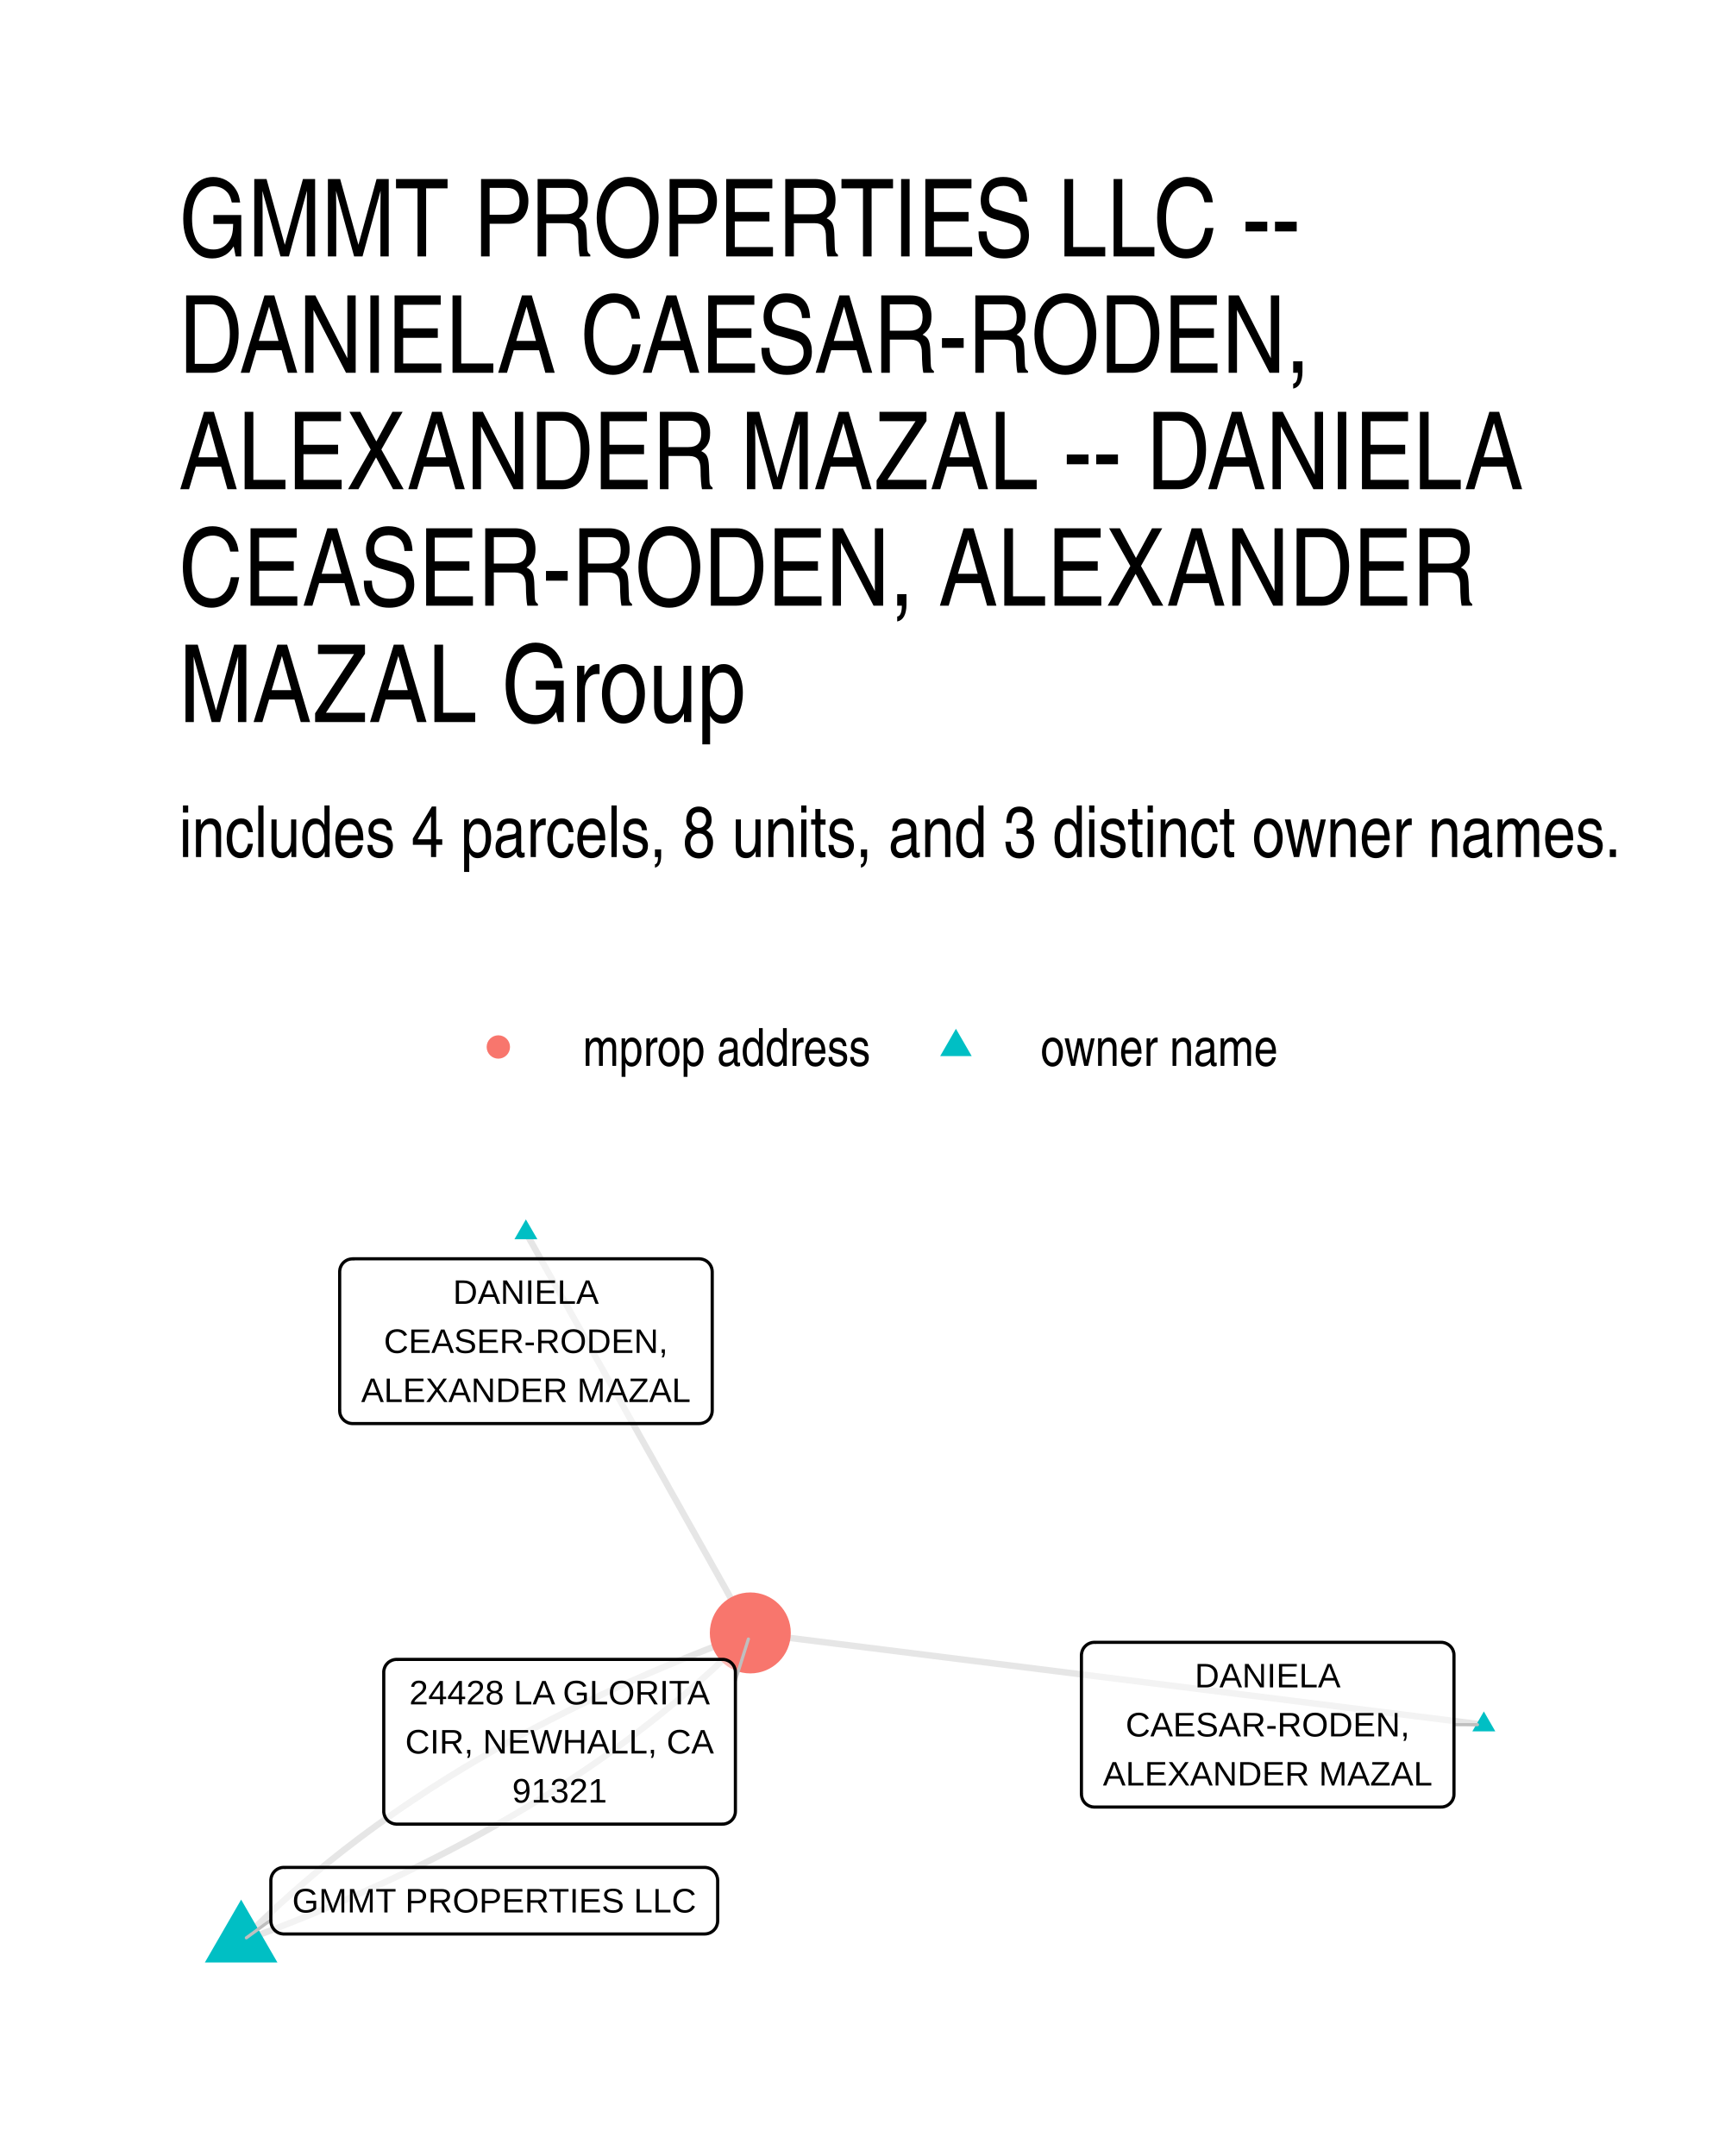
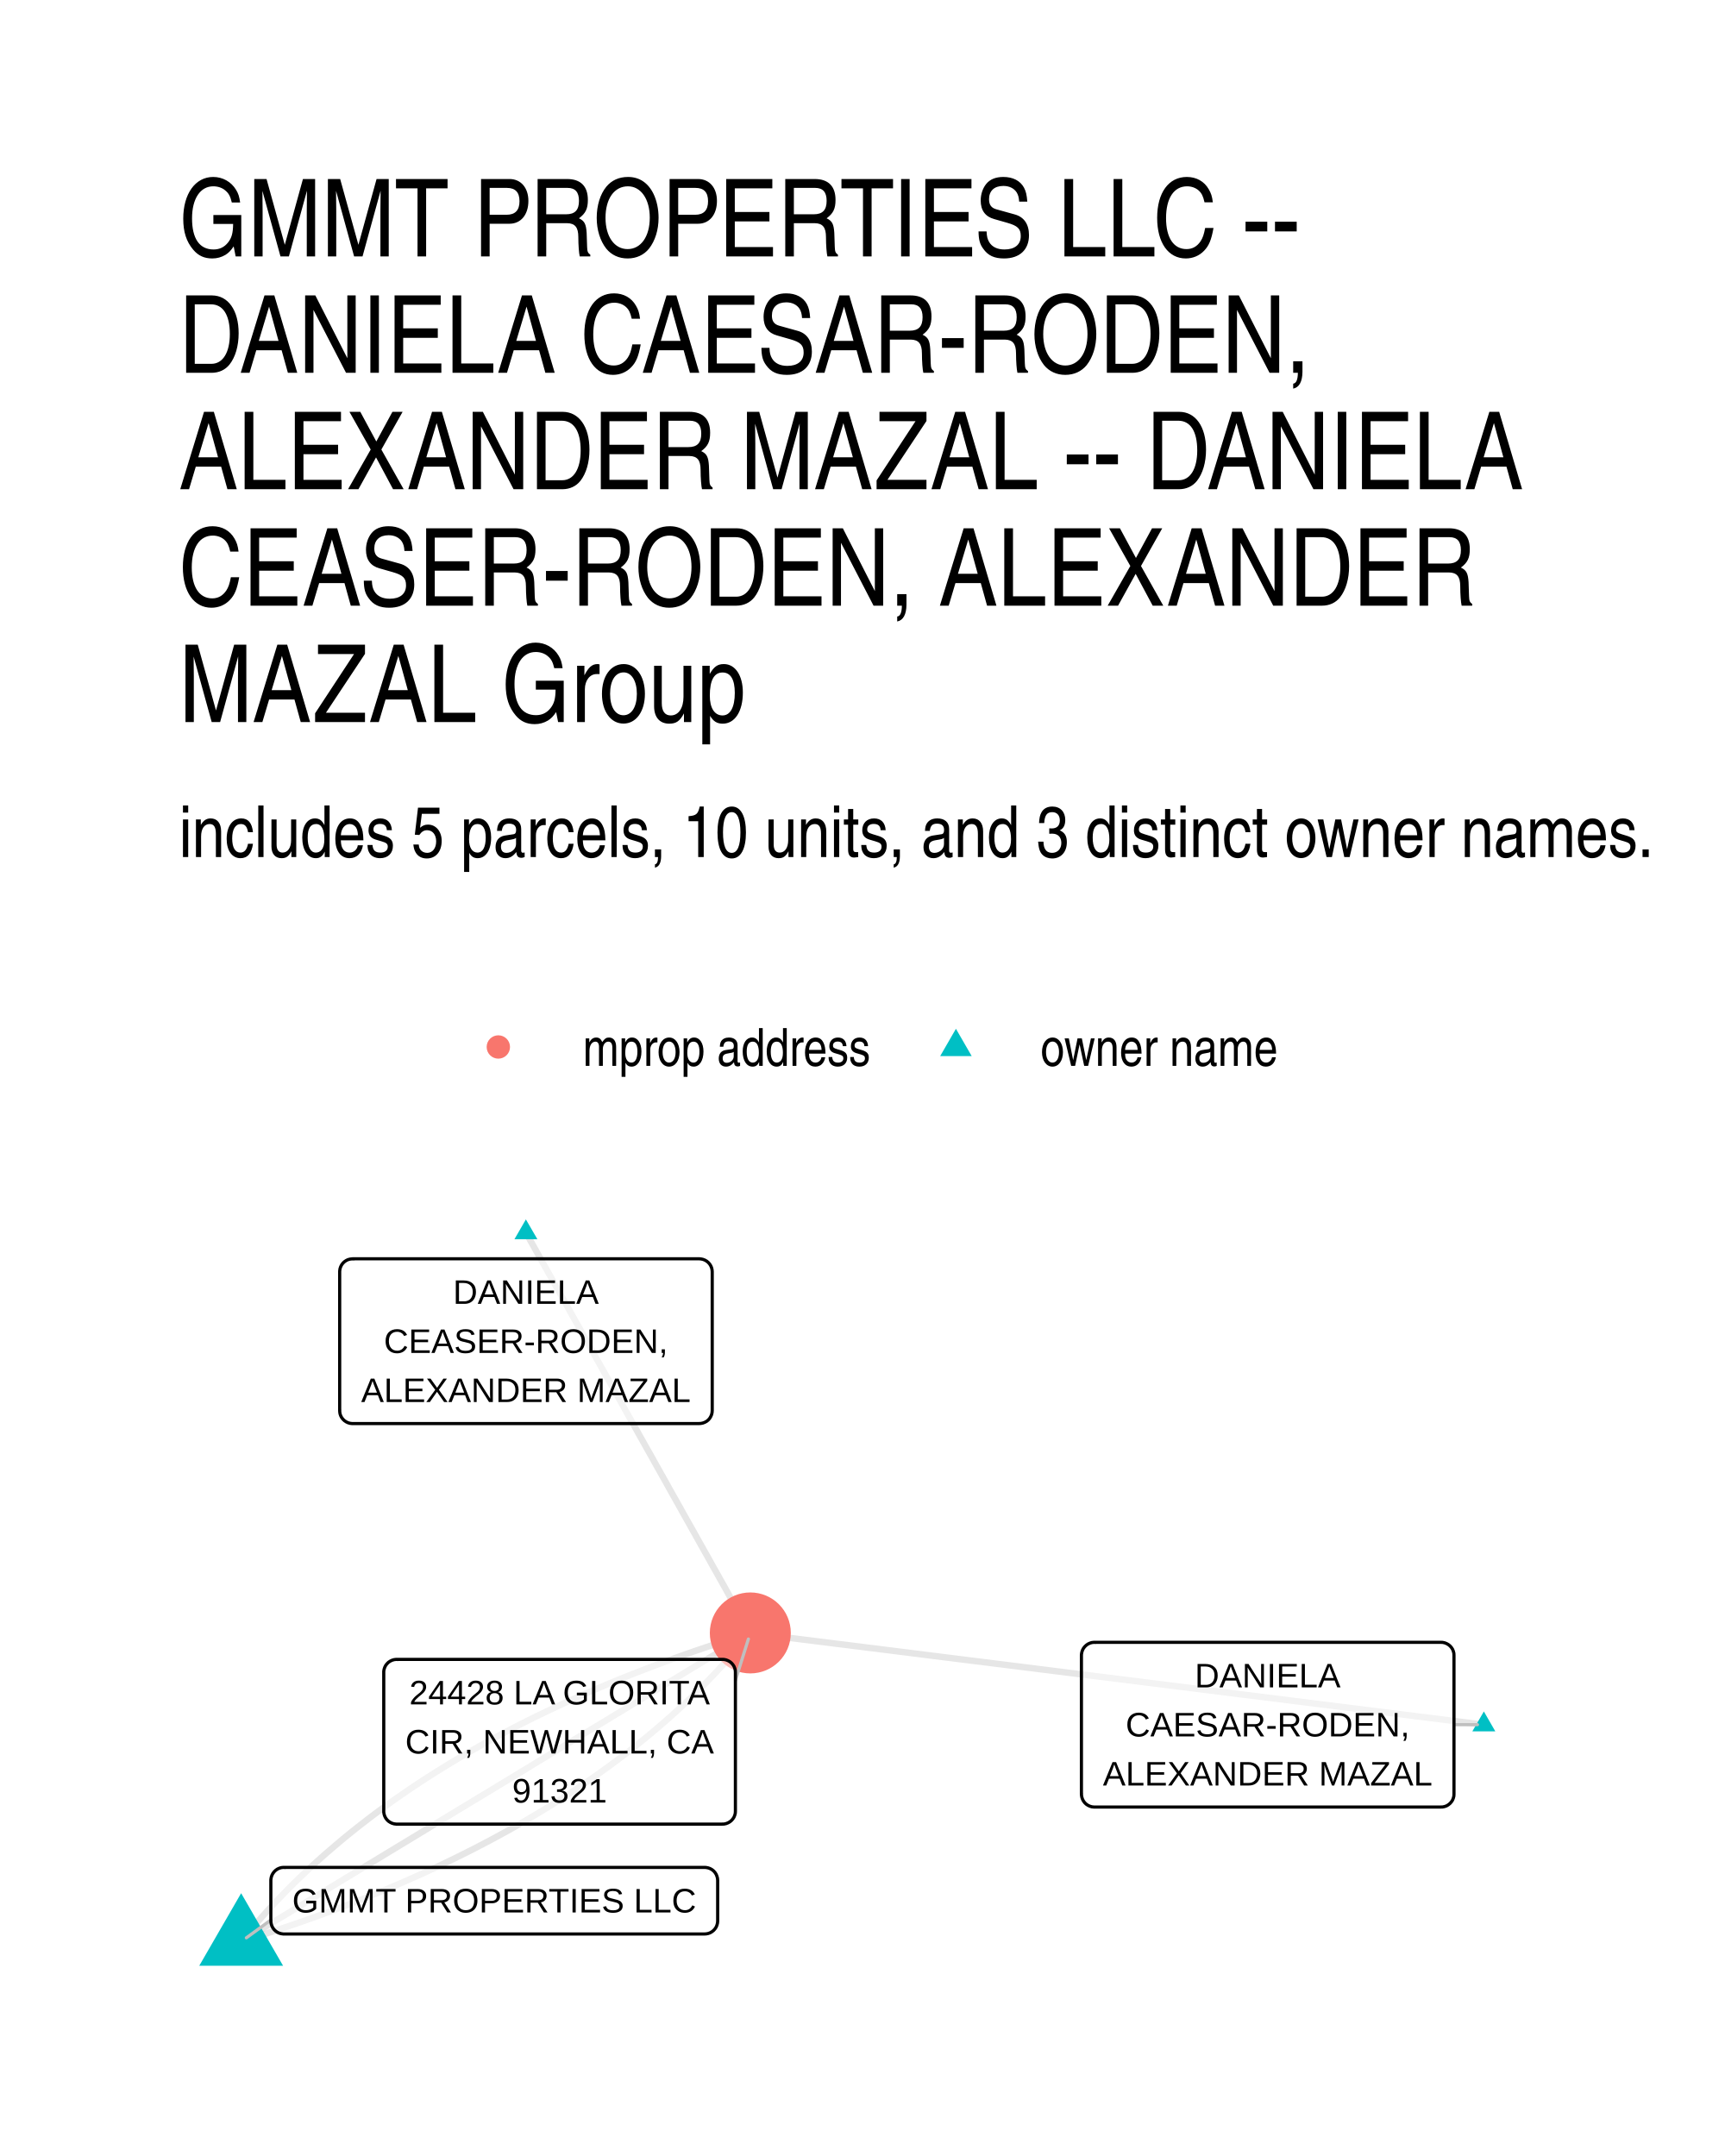
- <svg xmlns="http://www.w3.org/2000/svg" width="288.00pt" height="360.00pt" viewBox="0 0 288.00 360.00">
+ <svg xmlns="http://www.w3.org/2000/svg" width="384" height="480" viewBox="0 0 288 360">
  <g class="svglite">
    <defs>
-       <style type="text/css">
-     .svglite line, .svglite polyline, .svglite polygon, .svglite path, .svglite rect, .svglite circle {
-       fill: none;
-       stroke: #000000;
-       stroke-linecap: round;
-       stroke-linejoin: round;
-       stroke-miterlimit: 10.00;
-     }
-     .svglite text {
-       white-space: pre;
-     }
-     .svglite g.glyphgroup path {
-       fill: inherit;
-       stroke: none;
-     }
-   </style>
+       <style>.svglite line,.svglite polyline,.svglite polygon,.svglite path,.svglite circle{fill:none;stroke:#000000;stroke-linecap:round;stroke-linejoin:round;stroke-miterlimit:10.00}.svglite text{white-space:pre}.svglite g.glyphgroup path{fill:inherit;stroke:none}</style>
    </defs>
-     <rect width="100%" height="100%" style="stroke: none; fill: #FFFFFF;" />
+     <rect width="100%" height="100%" style="stroke-linecap:round;stroke-linejoin:round;stroke-miterlimit:10.00;stroke:none;fill:#FFFFFF" />
    <defs>
      <clipPath id="cpMC4wMHwyODguMDB8MC4wMHwzNjAuMDA=">
-         <rect x="0.00" y="0.00" width="288.00" height="360.00" />
+         <path d="M0 0h288v360H0z" />
      </clipPath>
    </defs>
    <g clip-path="url(#cpMC4wMHwyODguMDB8MC4wMHwzNjAuMDA=)">
-       <rect x="0.00" y="0.00" width="288.00" height="360.00" style="stroke-width: 1.07; stroke: none; fill: #FFFFFF;" />
+       <path d="M0 0h288v360H0z" style="stroke-width:1.07;stroke:none;fill:#FFFFFF" />
    </g>
    <defs>
      <clipPath id="cpMjkuODl8MjU4LjExfDE5OS45MHwzMzAuMTE=">
-         <rect x="29.89" y="199.90" width="228.22" height="130.21" />
+         <path d="M29.89 199.9h228.22v130.21H29.89z" />
      </clipPath>
    </defs>
    <g clip-path="url(#cpMjkuODl8MjU4LjExfDE5OS45MHwzMzAuMTE=)">
-       <polyline points="247.74,287.98 246.50,287.83 245.26,287.67 244.03,287.52 242.79,287.36 241.55,287.21 240.32,287.05 239.08,286.90 237.84,286.74 236.60,286.59 235.37,286.43 234.13,286.28 232.89,286.12 231.66,285.97 230.42,285.81 229.18,285.66 227.95,285.51 226.71,285.35 225.47,285.20 224.23,285.04 223.00,284.89 221.76,284.73 220.52,284.58 219.29,284.42 218.05,284.27 216.81,284.11 215.57,283.96 214.34,283.80 213.10,283.65 211.86,283.49 210.63,283.34 209.39,283.18 208.15,283.03 206.91,282.88 205.68,282.72 204.44,282.57 203.20,282.41 201.97,282.26 200.73,282.10 199.49,281.95 198.26,281.79 197.02,281.64 195.78,281.48 194.54,281.33 193.31,281.17 192.07,281.02 190.83,280.86 189.60,280.71 188.36,280.55 187.12,280.40 185.88,280.24 184.65,280.09 183.41,279.94 182.17,279.78 180.94,279.63 179.70,279.47 178.46,279.32 177.22,279.16 175.99,279.01 174.75,278.85 173.51,278.70 172.28,278.54 171.04,278.39 169.80,278.23 168.57,278.08 167.33,277.92 166.09,277.77 164.85,277.61 163.62,277.46 162.38,277.31 161.14,277.15 159.91,277.00 158.67,276.84 157.43,276.69 156.19,276.53 154.96,276.38 153.72,276.22 152.48,276.07 151.25,275.91 150.01,275.76 148.77,275.60 147.54,275.45 146.30,275.29 145.06,275.14 143.82,274.98 142.59,274.83 141.35,274.67 140.11,274.52 138.88,274.37 137.64,274.21 136.40,274.06 135.16,273.90 133.93,273.75 132.69,273.59 131.45,273.44 130.22,273.28 128.98,273.13 127.74,272.97 126.50,272.82 125.27,272.66 " style="stroke-width: 1.07; stroke: #000000; stroke-opacity: 0.10; stroke-linecap: butt;" />
-       <polyline points="87.80,205.82 88.18,206.49 88.56,207.17 88.94,207.84 89.32,208.52 89.70,209.19 90.07,209.87 90.45,210.54 90.83,211.22 91.21,211.89 91.59,212.57 91.97,213.24 92.34,213.92 92.72,214.59 93.10,215.27 93.48,215.94 93.86,216.62 94.24,217.29 94.62,217.97 94.99,218.65 95.37,219.32 95.75,220.00 96.13,220.67 96.51,221.35 96.89,222.02 97.26,222.70 97.64,223.37 98.02,224.05 98.40,224.72 98.78,225.40 99.16,226.07 99.53,226.75 99.91,227.42 100.29,228.10 100.67,228.77 101.05,229.45 101.43,230.12 101.81,230.80 102.18,231.47 102.56,232.15 102.94,232.83 103.32,233.50 103.70,234.18 104.08,234.85 104.45,235.53 104.83,236.20 105.21,236.88 105.59,237.55 105.97,238.23 106.35,238.90 106.72,239.58 107.10,240.25 107.48,240.93 107.86,241.60 108.24,242.28 108.62,242.95 109.00,243.63 109.37,244.30 109.75,244.98 110.13,245.65 110.51,246.33 110.89,247.00 111.27,247.68 111.64,248.36 112.02,249.03 112.40,249.71 112.78,250.38 113.16,251.06 113.54,251.73 113.91,252.41 114.29,253.08 114.67,253.76 115.05,254.43 115.43,255.11 115.81,255.78 116.19,256.46 116.56,257.13 116.94,257.81 117.32,258.48 117.70,259.16 118.08,259.83 118.46,260.51 118.83,261.18 119.21,261.86 119.59,262.53 119.97,263.21 120.35,263.89 120.73,264.56 121.11,265.24 121.48,265.91 121.86,266.59 122.24,267.26 122.62,267.94 123.00,268.61 123.38,269.29 123.75,269.96 124.13,270.64 124.51,271.31 124.89,271.99 125.27,272.66 " style="stroke-width: 1.07; stroke: #000000; stroke-opacity: 0.10; stroke-linecap: butt;" />
-       <polyline points="40.26,324.19 41.35,323.79 42.44,323.39 43.52,322.98 44.59,322.57 45.66,322.16 46.73,321.75 47.79,321.33 48.85,320.91 49.90,320.49 50.94,320.07 51.99,319.64 53.02,319.21 54.06,318.78 55.09,318.35 56.11,317.91 57.13,317.47 58.14,317.03 59.15,316.59 60.16,316.14 61.16,315.69 62.15,315.24 63.14,314.79 64.13,314.34 65.11,313.88 66.09,313.42 67.06,312.96 68.02,312.49 68.99,312.02 69.94,311.55 70.90,311.08 71.84,310.61 72.79,310.13 73.73,309.65 74.66,309.17 75.59,308.69 76.51,308.20 77.43,307.71 78.35,307.22 79.26,306.73 80.17,306.23 81.07,305.73 81.96,305.23 82.86,304.73 83.74,304.22 84.62,303.71 85.50,303.20 86.37,302.69 87.24,302.17 88.11,301.65 88.96,301.13 89.82,300.61 90.67,300.08 91.51,299.56 92.35,299.03 93.19,298.49 94.02,297.96 94.84,297.42 95.66,296.88 96.48,296.34 97.29,295.79 98.10,295.25 98.90,294.70 99.70,294.15 100.49,293.59 101.28,293.03 102.06,292.48 102.84,291.91 103.61,291.35 104.38,290.78 105.15,290.21 105.91,289.64 106.66,289.07 107.41,288.49 108.16,287.91 108.90,287.33 109.64,286.75 110.37,286.16 111.09,285.58 111.82,284.99 112.53,284.39 113.25,283.80 113.95,283.20 114.66,282.60 115.36,282.00 116.05,281.39 116.74,280.78 117.42,280.17 118.10,279.56 118.78,278.95 119.45,278.33 120.11,277.71 120.77,277.09 121.43,276.46 122.08,275.83 122.73,275.21 123.37,274.57 124.01,273.94 124.64,273.30 125.27,272.66 " style="stroke-width: 1.07; stroke: #000000; stroke-opacity: 0.10; stroke-linecap: butt;" />
-       <polyline points="40.26,324.19 40.89,323.55 41.52,322.92 42.16,322.28 42.80,321.65 43.45,321.02 44.10,320.40 44.76,319.77 45.42,319.15 46.08,318.53 46.75,317.91 47.43,317.30 48.11,316.68 48.79,316.07 49.48,315.47 50.17,314.86 50.87,314.26 51.58,313.66 52.28,313.06 53.00,312.46 53.71,311.87 54.44,311.28 55.16,310.69 55.89,310.11 56.63,309.52 57.37,308.94 58.12,308.36 58.87,307.79 59.62,307.21 60.38,306.64 61.15,306.07 61.91,305.51 62.69,304.94 63.47,304.38 64.25,303.82 65.04,303.27 65.83,302.71 66.63,302.16 67.43,301.61 68.24,301.06 69.05,300.52 69.87,299.98 70.69,299.44 71.51,298.90 72.34,298.36 73.18,297.83 74.02,297.30 74.86,296.77 75.71,296.25 76.56,295.72 77.42,295.20 78.29,294.69 79.15,294.17 80.03,293.66 80.91,293.15 81.79,292.64 82.67,292.13 83.57,291.63 84.46,291.13 85.36,290.63 86.27,290.13 87.18,289.64 88.09,289.15 89.01,288.66 89.94,288.17 90.87,287.69 91.80,287.20 92.74,286.73 93.68,286.25 94.63,285.77 95.59,285.30 96.54,284.83 97.51,284.36 98.47,283.90 99.44,283.44 100.42,282.98 101.40,282.52 102.39,282.06 103.38,281.61 104.37,281.16 105.37,280.71 106.38,280.27 107.39,279.83 108.40,279.38 109.42,278.95 110.44,278.51 111.47,278.08 112.51,277.65 113.54,277.22 114.59,276.79 115.63,276.37 116.68,275.95 117.74,275.53 118.80,275.11 119.87,274.70 120.94,274.29 122.01,273.88 123.09,273.47 124.18,273.07 125.27,272.66 " style="stroke-width: 1.07; stroke: #000000; stroke-opacity: 0.10; stroke-linecap: butt;" />
-       <polygon points="247.74,285.77 249.65,289.09 245.82,289.09 " style="stroke-width: 0.71; stroke: none; fill: #00BFC4;" />
-       <polygon points="87.80,203.61 89.72,206.92 85.89,206.92 " style="stroke-width: 0.71; stroke: none; fill: #00BFC4;" />
-       <polygon points="40.26,317.19 46.32,327.69 34.20,327.69 " style="stroke-width: 0.71; stroke: none; fill: #00BFC4;" />
-       <circle cx="125.27" cy="272.66" r="6.76" style="stroke-width: 0.71; stroke: none; fill: #F8766D;" />
-       <line x1="242.75" y1="287.98" x2="246.67" y2="287.98" style="stroke-width: 0.53; stroke: #BFBFBF;" />
-       <line x1="45.22" y1="320.59" x2="41.13" y2="323.57" style="stroke-width: 0.53; stroke: #BFBFBF;" />
-       <line x1="122.78" y1="280.58" x2="124.95" y2="273.68" style="stroke-width: 0.53; stroke: #BFBFBF;" />
-       <polygon points="182.71,301.73 240.59,301.73 240.51,301.73 240.85,301.72 241.19,301.65 241.52,301.53 241.82,301.35 242.09,301.13 242.32,300.87 242.51,300.58 242.64,300.26 242.73,299.92 242.75,299.57 242.75,299.57 242.75,276.39 242.75,276.39 242.73,276.04 242.64,275.70 242.51,275.38 242.32,275.09 242.09,274.83 241.82,274.61 241.52,274.44 241.19,274.31 240.85,274.24 240.59,274.23 182.71,274.23 182.97,274.24 182.63,274.23 182.28,274.27 181.95,274.37 181.63,274.52 181.35,274.72 181.10,274.96 180.89,275.23 180.73,275.54 180.62,275.87 180.56,276.21 180.55,276.39 180.55,299.57 180.56,299.40 180.56,299.75 180.62,300.09 180.73,300.42 180.89,300.73 181.10,301.01 181.35,301.25 181.63,301.44 181.95,301.59 182.28,301.69 182.63,301.73 " style="stroke-width: 0.53; fill: #FFFFFF; fill-opacity: 0.50;" />
-       <text x="211.65" y="281.75" text-anchor="middle" style="font-size: 5.69px; font-family: &quot;Liberation Sans&quot;;" textLength="24.34px" lengthAdjust="spacingAndGlyphs">DANIELA</text>
-       <text x="211.65" y="289.94" text-anchor="middle" style="font-size: 5.69px; font-family: &quot;Liberation Sans&quot;;" textLength="47.42px" lengthAdjust="spacingAndGlyphs">CAESAR-RODEN,</text>
-       <text x="211.65" y="298.13" text-anchor="middle" style="font-size: 5.69px; font-family: &quot;Liberation Sans&quot;;" textLength="55.00px" lengthAdjust="spacingAndGlyphs">ALEXANDER MAZAL</text>
-       <polygon points="58.87,237.70 116.75,237.70 116.66,237.70 117.01,237.68 117.35,237.61 117.67,237.49 117.98,237.32 118.25,237.10 118.48,236.84 118.66,236.54 118.80,236.22 118.88,235.89 118.91,235.54 118.91,235.54 118.91,212.35 118.91,212.35 118.88,212.01 118.80,211.67 118.66,211.35 118.48,211.06 118.25,210.80 117.98,210.58 117.67,210.40 117.35,210.28 117.01,210.21 116.75,210.19 58.87,210.19 59.13,210.21 58.78,210.20 58.44,210.24 58.10,210.33 57.79,210.48 57.50,210.68 57.25,210.92 57.04,211.20 56.88,211.51 56.77,211.84 56.72,212.18 56.71,212.35 56.71,235.54 56.72,235.37 56.72,235.71 56.77,236.06 56.88,236.39 57.04,236.69 57.25,236.97 57.50,237.21 57.79,237.41 58.10,237.56 58.44,237.66 58.78,237.70 " style="stroke-width: 0.53; fill: #FFFFFF; fill-opacity: 0.50;" />
-       <text x="87.81" y="217.71" text-anchor="middle" style="font-size: 5.69px; font-family: &quot;Liberation Sans&quot;;" textLength="24.34px" lengthAdjust="spacingAndGlyphs">DANIELA</text>
-       <text x="87.81" y="225.91" text-anchor="middle" style="font-size: 5.69px; font-family: &quot;Liberation Sans&quot;;" textLength="47.42px" lengthAdjust="spacingAndGlyphs">CEASER-RODEN,</text>
-       <text x="87.81" y="234.10" text-anchor="middle" style="font-size: 5.69px; font-family: &quot;Liberation Sans&quot;;" textLength="55.00px" lengthAdjust="spacingAndGlyphs">ALEXANDER MAZAL</text>
-       <polygon points="47.38,322.93 117.66,322.93 117.57,322.93 117.92,322.91 118.26,322.84 118.58,322.72 118.88,322.54 119.15,322.32 119.38,322.06 119.57,321.77 119.70,321.45 119.79,321.11 119.82,320.77 119.82,320.77 119.82,313.97 119.82,313.97 119.79,313.62 119.70,313.29 119.57,312.97 119.38,312.67 119.15,312.41 118.88,312.19 118.58,312.02 118.26,311.90 117.92,311.83 117.66,311.81 47.38,311.81 47.65,311.83 47.30,311.81 46.95,311.85 46.62,311.95 46.30,312.10 46.02,312.30 45.77,312.54 45.56,312.82 45.40,313.12 45.29,313.45 45.23,313.80 45.22,313.97 45.22,320.77 45.23,320.59 45.23,320.94 45.29,321.28 45.40,321.61 45.56,321.92 45.77,322.20 46.02,322.44 46.30,322.64 46.62,322.79 46.95,322.88 47.30,322.93 " style="stroke-width: 0.53; fill: #FFFFFF; fill-opacity: 0.50;" />
-       <text x="82.52" y="319.33" text-anchor="middle" style="font-size: 5.69px; font-family: &quot;Liberation Sans&quot;;" textLength="67.39px" lengthAdjust="spacingAndGlyphs">GMMT PROPERTIES LLC</text>
-       <polygon points="66.23,304.58 120.62,304.58 120.54,304.58 120.88,304.57 121.22,304.50 121.55,304.37 121.85,304.20 122.12,303.98 122.35,303.72 122.54,303.43 122.67,303.11 122.76,302.77 122.78,302.42 122.78,302.42 122.78,279.24 122.78,279.24 122.76,278.89 122.67,278.55 122.54,278.23 122.35,277.94 122.12,277.68 121.85,277.46 121.55,277.29 121.22,277.16 120.88,277.09 120.62,277.08 66.23,277.08 66.49,277.09 66.14,277.08 65.80,277.12 65.46,277.22 65.15,277.37 64.86,277.56 64.61,277.81 64.40,278.08 64.24,278.39 64.13,278.72 64.07,279.06 64.07,279.24 64.07,302.42 64.07,302.25 64.07,302.60 64.13,302.94 64.24,303.27 64.40,303.58 64.61,303.86 64.86,304.10 65.15,304.29 65.46,304.44 65.80,304.54 66.14,304.58 " style="stroke-width: 0.53; fill: #FFFFFF; fill-opacity: 0.50;" />
-       <text x="93.43" y="284.59" text-anchor="middle" style="font-size: 5.69px; font-family: &quot;Liberation Sans&quot;;" textLength="50.11px" lengthAdjust="spacingAndGlyphs">24428 LA GLORITA</text>
-       <text x="93.43" y="292.79" text-anchor="middle" style="font-size: 5.69px; font-family: &quot;Liberation Sans&quot;;" textLength="51.52px" lengthAdjust="spacingAndGlyphs">CIR, NEWHALL, CA</text>
-       <text x="93.43" y="300.98" text-anchor="middle" style="font-size: 5.69px; font-family: &quot;Liberation Sans&quot;;" textLength="15.78px" lengthAdjust="spacingAndGlyphs">91321</text>
+       <path d="m247.74 287.98-1.24-.15-1.24-.16-1.23-.15-1.24-.16-1.24-.15-1.23-.16-1.24-.15-1.24-.16-1.24-.15-1.23-.16-1.24-.15-1.24-.16-1.23-.15-1.24-.16-1.24-.15-1.23-.15-1.24-.16-1.24-.15-1.24-.16-1.23-.15-1.24-.16-1.24-.15-1.23-.16-1.24-.15-1.24-.16-1.24-.15-1.23-.16-1.24-.15-1.24-.16-1.23-.15-1.24-.16-1.24-.15-1.24-.15-1.23-.16-1.24-.15-1.24-.16-1.23-.15-1.24-.16-1.24-.15-1.23-.16-1.24-.15-1.24-.16-1.24-.15-1.23-.16-1.24-.15-1.24-.16-1.23-.15-1.24-.16-1.24-.15-1.24-.16-1.23-.15-1.24-.15-1.24-.16-1.23-.15-1.24-.16-1.24-.15-1.24-.16-1.23-.15-1.24-.16-1.24-.15-1.23-.16-1.24-.15-1.24-.16-1.23-.15-1.24-.16-1.24-.15-1.24-.16-1.23-.15-1.24-.15-1.24-.16-1.23-.15-1.24-.16-1.24-.15-1.24-.16-1.23-.15-1.24-.16-1.24-.15-1.23-.16-1.24-.15-1.24-.16-1.23-.15-1.24-.16-1.24-.15-1.24-.16-1.23-.15-1.24-.16-1.24-.15-1.23-.15-1.24-.16-1.24-.15-1.24-.16-1.23-.15-1.24-.16-1.24-.15-1.23-.16-1.24-.15-1.24-.16-1.24-.15-1.23-.16M87.8 205.82l.38.67.38.68.38.67.38.68.38.67.37.68.38.67.38.68.38.67.38.68.38.67.37.68.38.67.38.68.38.67.38.68.38.67.38.68.37.68.38.67.38.68.38.67.38.68.38.67.37.68.38.67.38.68.38.67.38.68.38.67.37.68.38.67.38.68.38.67.38.68.38.67.38.68.37.67.38.68.38.68.38.67.38.68.38.67.37.68.38.67.38.68.38.67.38.68.38.67.37.68.38.67.38.68.38.67.38.68.38.67.38.68.37.67.38.68.38.67.38.68.38.67.38.68.37.68.38.67.38.68.38.67.38.68.38.67.37.68.38.67.38.68.38.67.38.68.38.67.38.68.37.67.38.68.38.67.38.68.38.67.38.68.37.67.38.68.38.67.38.68.38.68.38.67.38.68.37.67.38.68.38.67.38.68.38.67.38.68.37.67.38.68.38.67.38.68.38.67" style="stroke-width:1.07;stroke:#000000;stroke-opacity:0.10;stroke-linecap:butt" />
+       <path d="m40.26 324.19 1.17-.36 1.16-.36 1.15-.37 1.15-.38 1.14-.37 1.14-.38 1.12-.38 1.13-.39 1.11-.38 1.11-.4 1.11-.39 1.09-.4 1.1-.4 1.08-.4 1.08-.41 1.07-.41 1.07-.42 1.06-.41 1.05-.42 1.05-.43 1.04-.42 1.03-.43 1.03-.44 1.02-.43 1.02-.44 1.01-.45 1-.44 1-.45.99-.46.98-.45.98-.46.97-.46.97-.47.96-.47.95-.47.95-.48.94-.47.93-.49.93-.48.92-.49.91-.49.91-.5.91-.49.89-.5.89-.51.89-.51.87-.51.87-.51.87-.52.86-.52.85-.52.85-.53.84-.53.83-.53.83-.54.82-.54.81-.54.81-.55.8-.55.8-.55.79-.56.78-.56.78-.56.77-.57.76-.56.76-.58.75-.57.75-.58.74-.58.73-.59.73-.59.72-.59.71-.59.71-.6.7-.6.7-.6.69-.61.68-.61.68-.62.67-.61.66-.63.66-.62.65-.63.65-.63.63-.63.64-.64.62-.64.62-.64.62-.65.6-.65.6-.65.6-.65.59-.66.58-.67.58-.66.57-.67.56-.67.56-.68.55-.68" style="stroke-width:1.07;stroke:#000000;stroke-opacity:0.10;stroke-linecap:butt" />
+       <path d="m40.26 324.19.86-.52.86-.52.86-.52.86-.52.85-.52.86-.52.86-.52.86-.52.86-.52.86-.52.86-.52.86-.52.85-.52.86-.52.86-.52.86-.52.86-.53.86-.52.86-.52.85-.52.86-.52.86-.52.86-.52.86-.52.86-.52.86-.52.86-.52.85-.52.86-.52.86-.52.86-.52.86-.52.86-.52.86-.52.85-.52.86-.52.86-.53.86-.52.86-.52.86-.52.86-.52.85-.52.86-.52.86-.52.86-.52.86-.52.86-.52.86-.52.86-.52.85-.52.86-.52.86-.52.86-.52.86-.52.86-.52.86-.52.85-.53.86-.52.86-.52.86-.52.86-.52.86-.52.86-.52.86-.52.85-.52.86-.52.86-.52.86-.52.86-.52.86-.52.86-.52.85-.52.86-.52.86-.52.86-.52.86-.53.86-.52.86-.52.85-.52.86-.52.86-.52.86-.52.86-.52.86-.52.86-.52.86-.52.85-.52.86-.52.86-.52.86-.52.86-.52.86-.52.86-.52.85-.52.86-.52.86-.53.86-.52.86-.52.86-.52" style="stroke-width:1.07;stroke:#000000;stroke-opacity:0.10;stroke-linecap:butt" />
+       <path d="m40.26 324.19.55-.68.56-.67.56-.67.57-.67.58-.67.58-.66.59-.66.59-.66.61-.65.6-.65.62-.64.62-.65.62-.64.64-.63.63-.64.65-.63.65-.62.66-.63.66-.62.67-.62.68-.61.68-.61.69-.61.7-.6.7-.6.71-.6.71-.6.72-.59.73-.59.73-.58.74-.58.75-.58.75-.58.76-.57.76-.57.77-.56.78-.57.78-.56.79-.55.8-.55.8-.55.81-.55.81-.54.82-.54.83-.54.83-.53.84-.53.85-.53.85-.52.86-.52.86-.52.88-.52.87-.51.89-.5.89-.51.89-.5.91-.5.91-.49.91-.49.92-.49.93-.49.93-.48.94-.48.95-.47.95-.48.96-.46.97-.47.97-.46.98-.46.98-.46.99-.45 1-.45 1-.45 1.01-.44 1.02-.44 1.02-.44 1.03-.43 1.03-.43 1.04-.43 1.05-.42 1.05-.42 1.06-.42 1.07-.41 1.07-.41 1.08-.41 1.08-.4 1.1-.4 1.09-.4 1.11-.4 1.11-.39 1.11-.39 1.12-.38 1.13-.38 1.14-.38 1.14-.38 1.15-.37 1.15-.37 1.16-.36 1.17-.37" style="stroke-width:1.07;stroke:#000000;stroke-opacity:0.10;stroke-linecap:butt" />
+       <path d="m247.74 285.77 1.91 3.32h-3.83zM87.8 203.61l1.92 3.31h-3.83zM40.26 316.12l7 12.11H33.27z" style="stroke-width:0.71;stroke:none;fill:#00BFC4" />
+       <circle cx="125.27" cy="272.66" r="6.76" style="stroke-width:0.71;stroke:none;fill:#F8766D" />
+       <path d="M242.75 287.98h3.92M45.22 320.59l-4.09 2.98m81.65-42.99 2.17-6.9" style="stroke-width:0.53;stroke:#BFBFBF" />
+       <path d="M182.71 301.73h57.88-.08l.34-.01.34-.07.33-.12.3-.18.27-.22.23-.26.19-.29.13-.32.09-.34.02-.35h0v-23.18h0l-.02-.35-.09-.34-.13-.32-.19-.29-.23-.26-.27-.22-.3-.17-.33-.13-.34-.07-.26-.01h-57.88l.26.01-.34-.01-.35.04-.33.1-.32.15-.28.2-.25.24-.21.27-.16.31-.11.33-.06.34-.01.18v23.18l.01-.17v.35l.06.34.11.33.16.31.21.28.25.24.28.19.32.15.33.1.35.04z" style="stroke-width:0.53;fill:#FFFFFF;fill-opacity:0.50" />
+       <text x="211.65" y="281.75" lengthAdjust="spacingAndGlyphs" style="font-size:5.69px;font-family:&quot;Liberation Sans&quot;" text-anchor="middle" textLength="24.34">DANIELA</text>
+       <text x="211.65" y="289.94" lengthAdjust="spacingAndGlyphs" style="font-size:5.69px;font-family:&quot;Liberation Sans&quot;" text-anchor="middle" textLength="47.42">CAESAR-RODEN,</text>
+       <text x="211.65" y="298.13" lengthAdjust="spacingAndGlyphs" style="font-size:5.69px;font-family:&quot;Liberation Sans&quot;" text-anchor="middle" textLength="55">ALEXANDER MAZAL</text>
+       <path d="M58.87 237.7h57.88-.09l.35-.02.34-.07.32-.12.31-.17.27-.22.23-.26.18-.3.14-.32.08-.33.03-.35h0v-23.19h0l-.03-.34-.08-.34-.14-.32-.18-.29-.23-.26-.27-.22-.31-.18-.32-.12-.34-.07-.26-.02H58.87l.26.02-.35-.01-.34.04-.34.09-.31.15-.29.2-.25.24-.21.28-.16.31-.11.33-.05.34-.01.17v23.19l.01-.17v.34l.05.35.11.33.16.3.21.28.25.24.29.2.31.15.34.1.34.04z" style="stroke-width:0.53;fill:#FFFFFF;fill-opacity:0.50" />
+       <text x="87.81" y="217.71" lengthAdjust="spacingAndGlyphs" style="font-size:5.69px;font-family:&quot;Liberation Sans&quot;" text-anchor="middle" textLength="24.34">DANIELA</text>
+       <text x="87.81" y="225.91" lengthAdjust="spacingAndGlyphs" style="font-size:5.69px;font-family:&quot;Liberation Sans&quot;" text-anchor="middle" textLength="47.42">CEASER-RODEN,</text>
+       <text x="87.81" y="234.1" lengthAdjust="spacingAndGlyphs" style="font-size:5.69px;font-family:&quot;Liberation Sans&quot;" text-anchor="middle" textLength="55">ALEXANDER MAZAL</text>
+       <path d="M47.38 322.93h70.28-.09l.35-.02.34-.07.32-.12.3-.18.27-.22.23-.26.19-.29.13-.32.09-.34.03-.34h0v-6.8h0l-.03-.35-.09-.33-.13-.32-.19-.3-.23-.26-.27-.22-.3-.17-.32-.12-.34-.07-.26-.02H47.38l.27.02-.35-.02-.35.04-.33.1-.32.15-.28.2-.25.24-.21.28-.16.3-.11.33-.06.35-.01.17v6.8l.01-.18v.35l.06.34.11.33.16.31.21.28.25.24.28.2.32.15.33.09.35.05z" style="stroke-width:0.53;fill:#FFFFFF;fill-opacity:0.50" />
+       <text x="82.52" y="319.33" lengthAdjust="spacingAndGlyphs" style="font-size:5.69px;font-family:&quot;Liberation Sans&quot;" text-anchor="middle" textLength="67.39">GMMT PROPERTIES LLC</text>
+       <path d="M66.23 304.58h54.39-.08l.34-.01.34-.07.33-.13.3-.17.27-.22.23-.26.19-.29.13-.32.09-.34.02-.35h0v-23.18h0l-.02-.35-.09-.34-.13-.32-.19-.29-.23-.26-.27-.22-.3-.17-.33-.13-.34-.07-.26-.01H66.23l.26.01-.35-.01-.34.04-.34.1-.31.15-.29.19-.25.25-.21.27-.16.31-.11.33-.06.34v23.36-.17.35l.06.34.11.33.16.31.21.28.25.24.29.19.31.15.34.1.34.04z" style="stroke-width:0.53;fill:#FFFFFF;fill-opacity:0.50" />
+       <text x="93.43" y="284.59" lengthAdjust="spacingAndGlyphs" style="font-size:5.69px;font-family:&quot;Liberation Sans&quot;" text-anchor="middle" textLength="50.11">24428 LA GLORITA</text>
+       <text x="93.43" y="292.79" lengthAdjust="spacingAndGlyphs" style="font-size:5.69px;font-family:&quot;Liberation Sans&quot;" text-anchor="middle" textLength="51.52">CIR, NEWHALL, CA</text>
+       <text x="93.43" y="300.98" lengthAdjust="spacingAndGlyphs" style="font-size:5.69px;font-family:&quot;Liberation Sans&quot;" text-anchor="middle" textLength="15.78">91321</text>
    </g>
    <g clip-path="url(#cpMC4wMHwyODguMDB8MC4wMHwzNjAuMDA=)">
-       <circle cx="83.20" cy="174.82" r="1.95" style="stroke-width: 0.71; stroke: none; fill: #F8766D;" />
-       <polygon points="159.60,171.78 162.23,176.34 156.97,176.34 " style="stroke-width: 0.71; stroke: none; fill: #00BFC4;" />
-       <text x="97.32" y="177.98" style="font-size: 8.80px; font-weight: 0; font-family: &quot;Nimbus Sans Narrow&quot;;" textLength="48.16px" lengthAdjust="spacingAndGlyphs">mprop address</text>
-       <text x="173.72" y="177.98" style="font-size: 8.80px; font-weight: 0; font-family: &quot;Nimbus Sans Narrow&quot;;" textLength="39.72px" lengthAdjust="spacingAndGlyphs">owner name</text>
-       <text x="29.89" y="143.11" style="font-size: 12.00px; font-weight: 0; font-family: &quot;Nimbus Sans Narrow&quot;;" textLength="241.17px" lengthAdjust="spacingAndGlyphs">includes 4 parcels, 8 units, and 3 distinct owner names.</text>
-       <text x="29.89" y="42.81" style="font-size: 18.00px; font-weight: 0; font-family: &quot;Nimbus Sans Narrow&quot;;" textLength="191.06px" lengthAdjust="spacingAndGlyphs">GMMT PROPERTIES LLC --</text>
-       <text x="29.89" y="62.25" style="font-size: 18.00px; font-weight: 0; font-family: &quot;Nimbus Sans Narrow&quot;;" textLength="194.33px" lengthAdjust="spacingAndGlyphs">DANIELA CAESAR-RODEN,</text>
-       <text x="29.89" y="81.69" style="font-size: 18.00px; font-weight: 0; font-family: &quot;Nimbus Sans Narrow&quot;;" textLength="231.20px" lengthAdjust="spacingAndGlyphs">ALEXANDER MAZAL -- DANIELA</text>
-       <text x="29.89" y="101.13" style="font-size: 18.00px; font-weight: 0; font-family: &quot;Nimbus Sans Narrow&quot;;" textLength="219.75px" lengthAdjust="spacingAndGlyphs">CEASER-RODEN, ALEXANDER</text>
-       <text x="29.89" y="120.57" style="font-size: 18.00px; font-weight: 0; font-family: &quot;Nimbus Sans Narrow&quot;;" textLength="100.02px" lengthAdjust="spacingAndGlyphs">MAZAL Group</text>
+       <circle cx="83.2" cy="174.82" r="1.95" style="stroke-width:0.71;stroke:none;fill:#F8766D" />
+       <path d="m159.6 171.78 2.63 4.56h-5.26z" style="stroke-width:0.71;stroke:none;fill:#00BFC4" />
+       <text x="97.32" y="177.98" lengthAdjust="spacingAndGlyphs" style="font-size:8.80px;font-weight:0;font-family:&quot;Nimbus Sans Narrow&quot;" textLength="48.16">mprop address</text>
+       <text x="173.72" y="177.98" lengthAdjust="spacingAndGlyphs" style="font-size:8.80px;font-weight:0;font-family:&quot;Nimbus Sans Narrow&quot;" textLength="39.72">owner name</text>
+       <text x="29.89" y="143.11" lengthAdjust="spacingAndGlyphs" style="font-size:12.00px;font-weight:0;font-family:&quot;Nimbus Sans Narrow&quot;" textLength="246.64">includes 5 parcels, 10 units, and 3 distinct owner names.</text>
+       <text x="29.89" y="42.81" lengthAdjust="spacingAndGlyphs" style="font-size:18.00px;font-weight:0;font-family:&quot;Nimbus Sans Narrow&quot;" textLength="191.06">GMMT PROPERTIES LLC --</text>
+       <text x="29.89" y="62.25" lengthAdjust="spacingAndGlyphs" style="font-size:18.00px;font-weight:0;font-family:&quot;Nimbus Sans Narrow&quot;" textLength="194.33">DANIELA CAESAR-RODEN,</text>
+       <text x="29.89" y="81.69" lengthAdjust="spacingAndGlyphs" style="font-size:18.00px;font-weight:0;font-family:&quot;Nimbus Sans Narrow&quot;" textLength="231.2">ALEXANDER MAZAL -- DANIELA</text>
+       <text x="29.89" y="101.13" lengthAdjust="spacingAndGlyphs" style="font-size:18.00px;font-weight:0;font-family:&quot;Nimbus Sans Narrow&quot;" textLength="219.75">CEASER-RODEN, ALEXANDER</text>
+       <text x="29.89" y="120.57" lengthAdjust="spacingAndGlyphs" style="font-size:18.00px;font-weight:0;font-family:&quot;Nimbus Sans Narrow&quot;" textLength="100.02">MAZAL Group</text>
    </g>
  </g>
</svg>
